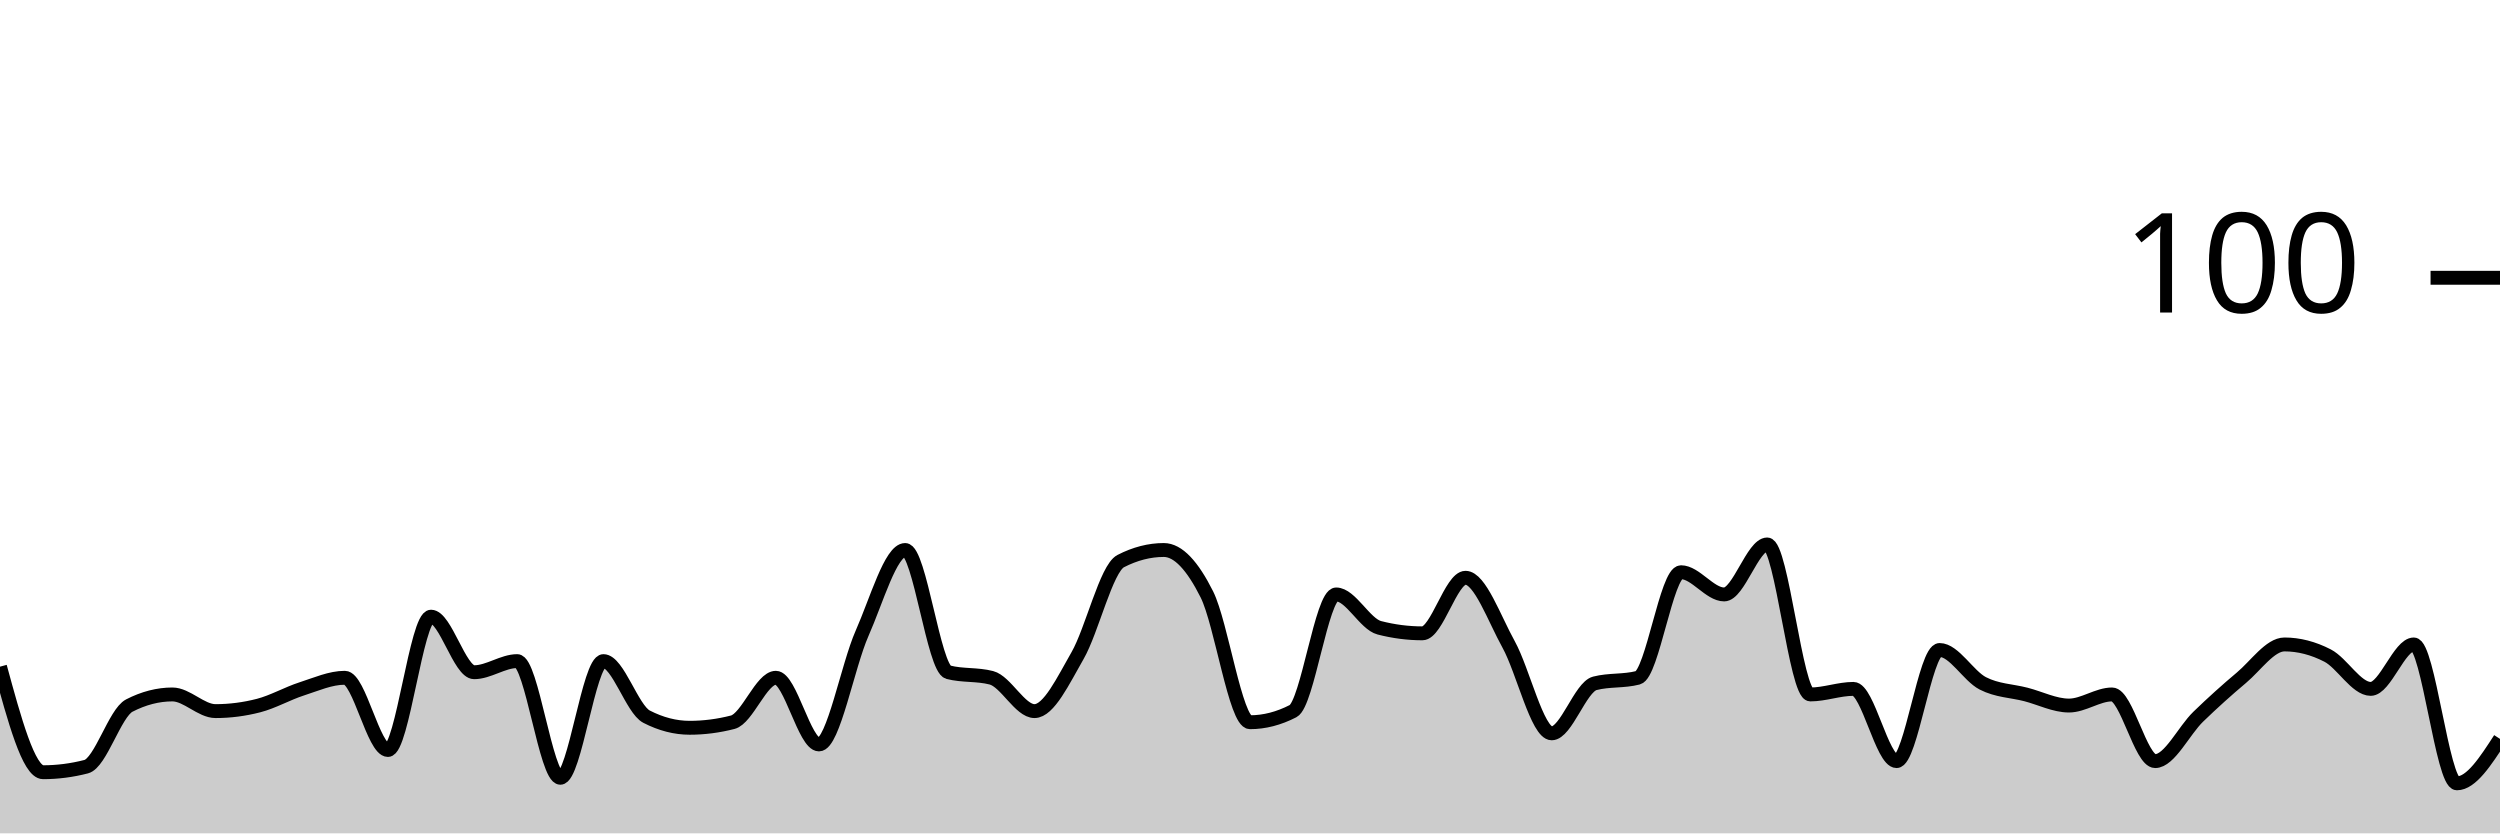
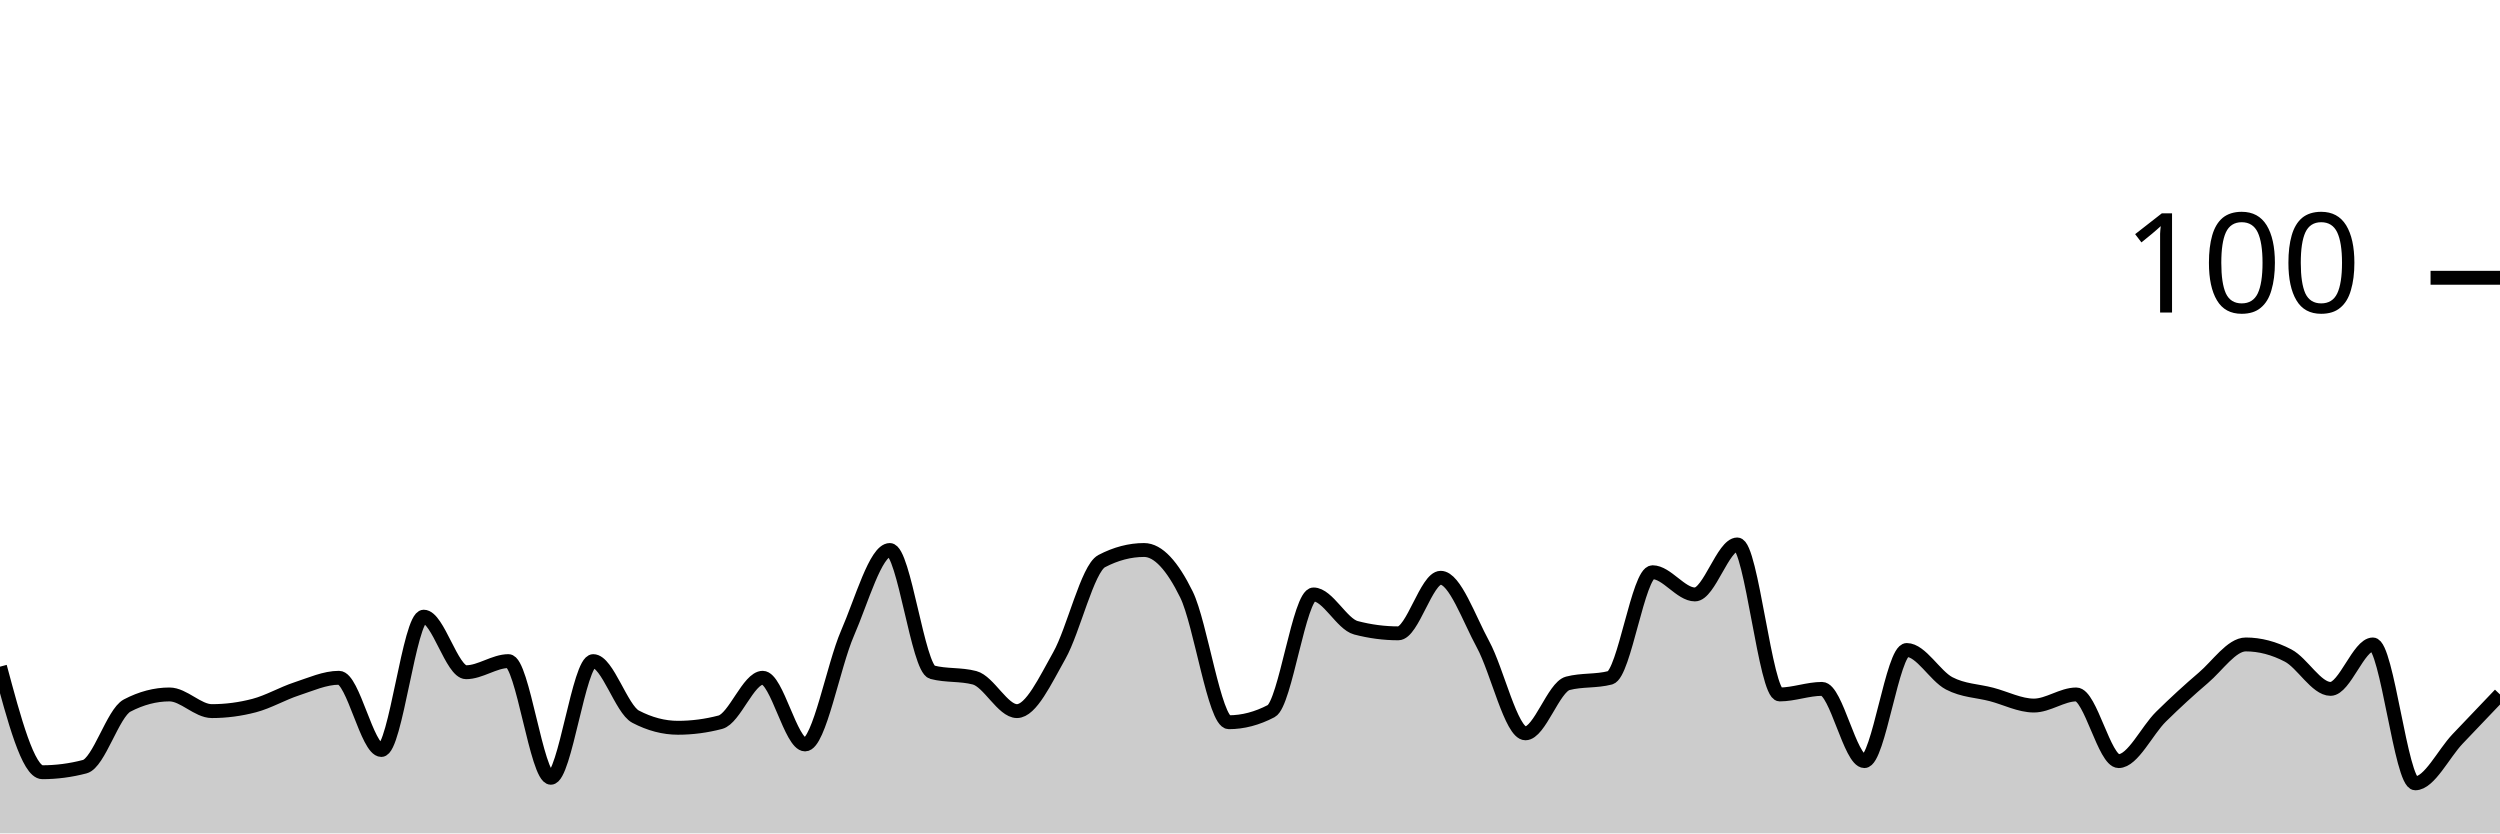
<svg xmlns="http://www.w3.org/2000/svg" viewBox="0 0 180 60">
  <g transform="translate(0,20)">
-     <path class="area" fill="rgba(0, 0, 0, 0.2)" d="M0,28C1.034,31.8,2.069,35.6,3.103,35.6C4.138,35.6,5.172,35.467,6.207,35.2C7.241,34.933,8.276,31.333,9.31,30.8C10.345,30.267,11.379,30,12.414,30C13.448,30,14.483,31.2,15.517,31.2C16.552,31.2,17.586,31.067,18.621,30.8C19.655,30.533,20.69,29.933,21.724,29.6C22.759,29.267,23.793,28.8,24.828,28.8C25.862,28.8,26.897,34,27.931,34C28.966,34,30,24.4,31.034,24.4C32.069,24.4,33.103,28.4,34.138,28.4C35.172,28.4,36.207,27.6,37.241,27.6C38.276,27.6,39.31,36,40.345,36C41.379,36,42.414,27.6,43.448,27.6C44.483,27.6,45.517,31.067,46.552,31.6C47.586,32.133,48.621,32.4,49.655,32.4C50.69,32.4,51.724,32.267,52.759,32C53.793,31.733,54.828,28.8,55.862,28.8C56.897,28.8,57.931,33.6,58.966,33.6C60,33.6,61.034,27.933,62.069,25.6C63.103,23.267,64.138,19.6,65.172,19.6C66.207,19.6,67.241,28.133,68.276,28.4C69.31,28.667,70.345,28.533,71.379,28.8C72.414,29.067,73.448,31.2,74.483,31.2C75.517,31.2,76.552,29,77.586,27.2C78.621,25.4,79.655,20.933,80.69,20.4C81.724,19.867,82.759,19.6,83.793,19.6C84.828,19.6,85.862,20.733,86.897,22.8C87.931,24.867,88.966,32,90,32C91.034,32,92.069,31.733,93.103,31.2C94.138,30.667,95.172,22.8,96.207,22.8C97.241,22.8,98.276,24.933,99.31,25.2C100.345,25.467,101.379,25.6,102.414,25.6C103.448,25.6,104.483,21.6,105.517,21.6C106.552,21.6,107.586,24.533,108.621,26.4C109.655,28.267,110.69,32.8,111.724,32.8C112.759,32.8,113.793,29.467,114.828,29.2C115.862,28.933,116.897,29.067,117.931,28.8C118.966,28.533,120,21.2,121.034,21.2C122.069,21.2,123.103,22.8,124.138,22.8C125.172,22.8,126.207,19.2,127.241,19.2C128.276,19.2,129.31,30,130.345,30C131.379,30,132.414,29.6,133.448,29.6C134.483,29.6,135.517,34.8,136.552,34.8C137.586,34.8,138.621,26.8,139.655,26.8C140.69,26.8,141.724,28.667,142.759,29.2C143.793,29.733,144.828,29.733,145.862,30C146.897,30.267,147.931,30.8,148.966,30.8C150,30.8,151.034,30,152.069,30C153.103,30,154.138,34.8,155.172,34.8C156.207,34.8,157.241,32.6,158.276,31.6C159.31,30.6,160.345,29.667,161.379,28.8C162.414,27.933,163.448,26.4,164.483,26.4C165.517,26.4,166.552,26.667,167.586,27.2C168.621,27.733,169.655,29.6,170.69,29.6C171.724,29.6,172.759,26.4,173.793,26.4C174.828,26.4,175.862,36.4,176.897,36.4C177.931,36.4,178.966,34.8,180,33.2L180,40C178.966,40,177.931,40,176.897,40C175.862,40,174.828,40,173.793,40C172.759,40,171.724,40,170.69,40C169.655,40,168.621,40,167.586,40C166.552,40,165.517,40,164.483,40C163.448,40,162.414,40,161.379,40C160.345,40,159.31,40,158.276,40C157.241,40,156.207,40,155.172,40C154.138,40,153.103,40,152.069,40C151.034,40,150,40,148.966,40C147.931,40,146.897,40,145.862,40C144.828,40,143.793,40,142.759,40C141.724,40,140.69,40,139.655,40C138.621,40,137.586,40,136.552,40C135.517,40,134.483,40,133.448,40C132.414,40,131.379,40,130.345,40C129.31,40,128.276,40,127.241,40C126.207,40,125.172,40,124.138,40C123.103,40,122.069,40,121.034,40C120,40,118.966,40,117.931,40C116.897,40,115.862,40,114.828,40C113.793,40,112.759,40,111.724,40C110.69,40,109.655,40,108.621,40C107.586,40,106.552,40,105.517,40C104.483,40,103.448,40,102.414,40C101.379,40,100.345,40,99.31,40C98.276,40,97.241,40,96.207,40C95.172,40,94.138,40,93.103,40C92.069,40,91.034,40,90,40C88.966,40,87.931,40,86.897,40C85.862,40,84.828,40,83.793,40C82.759,40,81.724,40,80.69,40C79.655,40,78.621,40,77.586,40C76.552,40,75.517,40,74.483,40C73.448,40,72.414,40,71.379,40C70.345,40,69.31,40,68.276,40C67.241,40,66.207,40,65.172,40C64.138,40,63.103,40,62.069,40C61.034,40,60,40,58.966,40C57.931,40,56.897,40,55.862,40C54.828,40,53.793,40,52.759,40C51.724,40,50.69,40,49.655,40C48.621,40,47.586,40,46.552,40C45.517,40,44.483,40,43.448,40C42.414,40,41.379,40,40.345,40C39.31,40,38.276,40,37.241,40C36.207,40,35.172,40,34.138,40C33.103,40,32.069,40,31.034,40C30,40,28.966,40,27.931,40C26.897,40,25.862,40,24.828,40C23.793,40,22.759,40,21.724,40C20.69,40,19.655,40,18.621,40C17.586,40,16.552,40,15.517,40C14.483,40,13.448,40,12.414,40C11.379,40,10.345,40,9.31,40C8.276,40,7.241,40,6.207,40C5.172,40,4.138,40,3.103,40C2.069,40,1.034,40,0,40Z" />
-     <path class="line" stroke="black" fill="none" d="M0,28C1.034,31.8,2.069,35.6,3.103,35.6C4.138,35.6,5.172,35.467,6.207,35.2C7.241,34.933,8.276,31.333,9.31,30.8C10.345,30.267,11.379,30,12.414,30C13.448,30,14.483,31.2,15.517,31.2C16.552,31.2,17.586,31.067,18.621,30.8C19.655,30.533,20.69,29.933,21.724,29.6C22.759,29.267,23.793,28.8,24.828,28.8C25.862,28.8,26.897,34,27.931,34C28.966,34,30,24.4,31.034,24.4C32.069,24.4,33.103,28.4,34.138,28.4C35.172,28.4,36.207,27.6,37.241,27.6C38.276,27.6,39.31,36,40.345,36C41.379,36,42.414,27.6,43.448,27.6C44.483,27.6,45.517,31.067,46.552,31.6C47.586,32.133,48.621,32.4,49.655,32.4C50.69,32.4,51.724,32.267,52.759,32C53.793,31.733,54.828,28.8,55.862,28.8C56.897,28.8,57.931,33.6,58.966,33.6C60,33.6,61.034,27.933,62.069,25.6C63.103,23.267,64.138,19.6,65.172,19.6C66.207,19.6,67.241,28.133,68.276,28.4C69.31,28.667,70.345,28.533,71.379,28.8C72.414,29.067,73.448,31.2,74.483,31.2C75.517,31.2,76.552,29,77.586,27.2C78.621,25.4,79.655,20.933,80.69,20.4C81.724,19.867,82.759,19.6,83.793,19.6C84.828,19.6,85.862,20.733,86.897,22.8C87.931,24.867,88.966,32,90,32C91.034,32,92.069,31.733,93.103,31.2C94.138,30.667,95.172,22.8,96.207,22.8C97.241,22.8,98.276,24.933,99.31,25.2C100.345,25.467,101.379,25.6,102.414,25.6C103.448,25.6,104.483,21.6,105.517,21.6C106.552,21.6,107.586,24.533,108.621,26.4C109.655,28.267,110.69,32.8,111.724,32.8C112.759,32.8,113.793,29.467,114.828,29.2C115.862,28.933,116.897,29.067,117.931,28.8C118.966,28.533,120,21.2,121.034,21.2C122.069,21.2,123.103,22.8,124.138,22.8C125.172,22.8,126.207,19.2,127.241,19.2C128.276,19.2,129.31,30,130.345,30C131.379,30,132.414,29.6,133.448,29.6C134.483,29.6,135.517,34.8,136.552,34.8C137.586,34.8,138.621,26.8,139.655,26.8C140.69,26.8,141.724,28.667,142.759,29.2C143.793,29.733,144.828,29.733,145.862,30C146.897,30.267,147.931,30.8,148.966,30.8C150,30.8,151.034,30,152.069,30C153.103,30,154.138,34.8,155.172,34.8C156.207,34.8,157.241,32.6,158.276,31.6C159.31,30.6,160.345,29.667,161.379,28.8C162.414,27.933,163.448,26.4,164.483,26.4C165.517,26.4,166.552,26.667,167.586,27.2C168.621,27.733,169.655,29.6,170.69,29.6C171.724,29.6,172.759,26.4,173.793,26.4C174.828,26.4,175.862,36.4,176.897,36.4C177.931,36.4,178.966,34.8,180,33.2" />
+     <path class="area" fill="rgba(0, 0, 0, 0.2)" d="M0,28C1.017,31.8,2.034,35.6,3.051,35.6C4.068,35.6,5.085,35.467,6.102,35.2C7.119,34.933,8.136,31.333,9.153,30.8C10.169,30.267,11.186,30,12.203,30C13.22,30,14.237,31.2,15.254,31.2C16.271,31.2,17.288,31.067,18.305,30.8C19.322,30.533,20.339,29.933,21.356,29.6C22.373,29.267,23.39,28.8,24.407,28.8C25.424,28.8,26.441,34,27.458,34C28.475,34,29.492,24.4,30.508,24.4C31.525,24.4,32.542,28.4,33.559,28.4C34.576,28.4,35.593,27.6,36.61,27.6C37.627,27.6,38.644,36,39.661,36C40.678,36,41.695,27.6,42.712,27.6C43.729,27.6,44.746,31.067,45.763,31.6C46.78,32.133,47.797,32.4,48.814,32.4C49.831,32.4,50.847,32.267,51.864,32C52.881,31.733,53.898,28.8,54.915,28.8C55.932,28.8,56.949,33.6,57.966,33.6C58.983,33.6,60,27.933,61.017,25.6C62.034,23.267,63.051,19.6,64.068,19.6C65.085,19.6,66.102,28.133,67.119,28.4C68.136,28.667,69.153,28.533,70.169,28.8C71.186,29.067,72.203,31.2,73.22,31.2C74.237,31.2,75.254,29,76.271,27.2C77.288,25.4,78.305,20.933,79.322,20.4C80.339,19.867,81.356,19.6,82.373,19.6C83.39,19.6,84.407,20.733,85.424,22.8C86.441,24.867,87.458,32,88.475,32C89.492,32,90.508,31.733,91.525,31.2C92.542,30.667,93.559,22.8,94.576,22.8C95.593,22.8,96.61,24.933,97.627,25.2C98.644,25.467,99.661,25.6,100.678,25.6C101.695,25.6,102.712,21.6,103.729,21.6C104.746,21.6,105.763,24.533,106.78,26.4C107.797,28.267,108.814,32.8,109.831,32.8C110.847,32.8,111.864,29.467,112.881,29.2C113.898,28.933,114.915,29.067,115.932,28.8C116.949,28.533,117.966,21.2,118.983,21.2C120,21.2,121.017,22.8,122.034,22.8C123.051,22.8,124.068,19.2,125.085,19.2C126.102,19.2,127.119,30,128.136,30C129.153,30,130.169,29.6,131.186,29.6C132.203,29.6,133.22,34.8,134.237,34.8C135.254,34.8,136.271,26.8,137.288,26.8C138.305,26.8,139.322,28.667,140.339,29.2C141.356,29.733,142.373,29.733,143.39,30C144.407,30.267,145.424,30.8,146.441,30.8C147.458,30.8,148.475,30,149.492,30C150.508,30,151.525,34.8,152.542,34.8C153.559,34.8,154.576,32.6,155.593,31.6C156.61,30.6,157.627,29.667,158.644,28.8C159.661,27.933,160.678,26.4,161.695,26.4C162.712,26.4,163.729,26.667,164.746,27.2C165.763,27.733,166.78,29.6,167.797,29.6C168.814,29.6,169.831,26.4,170.847,26.4C171.864,26.4,172.881,36.4,173.898,36.4C174.915,36.4,175.932,34.267,176.949,33.2C177.966,32.133,178.983,31.067,180,30L180,40C178.983,40,177.966,40,176.949,40C175.932,40,174.915,40,173.898,40C172.881,40,171.864,40,170.847,40C169.831,40,168.814,40,167.797,40C166.78,40,165.763,40,164.746,40C163.729,40,162.712,40,161.695,40C160.678,40,159.661,40,158.644,40C157.627,40,156.61,40,155.593,40C154.576,40,153.559,40,152.542,40C151.525,40,150.508,40,149.492,40C148.475,40,147.458,40,146.441,40C145.424,40,144.407,40,143.39,40C142.373,40,141.356,40,140.339,40C139.322,40,138.305,40,137.288,40C136.271,40,135.254,40,134.237,40C133.22,40,132.203,40,131.186,40C130.169,40,129.153,40,128.136,40C127.119,40,126.102,40,125.085,40C124.068,40,123.051,40,122.034,40C121.017,40,120,40,118.983,40C117.966,40,116.949,40,115.932,40C114.915,40,113.898,40,112.881,40C111.864,40,110.847,40,109.831,40C108.814,40,107.797,40,106.78,40C105.763,40,104.746,40,103.729,40C102.712,40,101.695,40,100.678,40C99.661,40,98.644,40,97.627,40C96.61,40,95.593,40,94.576,40C93.559,40,92.542,40,91.525,40C90.508,40,89.492,40,88.475,40C87.458,40,86.441,40,85.424,40C84.407,40,83.39,40,82.373,40C81.356,40,80.339,40,79.322,40C78.305,40,77.288,40,76.271,40C75.254,40,74.237,40,73.22,40C72.203,40,71.186,40,70.169,40C69.153,40,68.136,40,67.119,40C66.102,40,65.085,40,64.068,40C63.051,40,62.034,40,61.017,40C60,40,58.983,40,57.966,40C56.949,40,55.932,40,54.915,40C53.898,40,52.881,40,51.864,40C50.847,40,49.831,40,48.814,40C47.797,40,46.78,40,45.763,40C44.746,40,43.729,40,42.712,40C41.695,40,40.678,40,39.661,40C38.644,40,37.627,40,36.61,40C35.593,40,34.576,40,33.559,40C32.542,40,31.525,40,30.508,40C29.492,40,28.475,40,27.458,40C26.441,40,25.424,40,24.407,40C23.39,40,22.373,40,21.356,40C20.339,40,19.322,40,18.305,40C17.288,40,16.271,40,15.254,40C14.237,40,13.22,40,12.203,40C11.186,40,10.169,40,9.153,40C8.136,40,7.119,40,6.102,40C5.085,40,4.068,40,3.051,40C2.034,40,1.017,40,0,40Z" />
+     <path class="line" stroke="black" fill="none" d="M0,28C1.017,31.8,2.034,35.6,3.051,35.6C4.068,35.6,5.085,35.467,6.102,35.2C7.119,34.933,8.136,31.333,9.153,30.8C10.169,30.267,11.186,30,12.203,30C13.22,30,14.237,31.2,15.254,31.2C16.271,31.2,17.288,31.067,18.305,30.8C19.322,30.533,20.339,29.933,21.356,29.6C22.373,29.267,23.39,28.8,24.407,28.8C25.424,28.8,26.441,34,27.458,34C28.475,34,29.492,24.4,30.508,24.4C31.525,24.4,32.542,28.4,33.559,28.4C34.576,28.4,35.593,27.6,36.61,27.6C37.627,27.6,38.644,36,39.661,36C40.678,36,41.695,27.6,42.712,27.6C43.729,27.6,44.746,31.067,45.763,31.6C46.78,32.133,47.797,32.4,48.814,32.4C49.831,32.4,50.847,32.267,51.864,32C52.881,31.733,53.898,28.8,54.915,28.8C55.932,28.8,56.949,33.6,57.966,33.6C58.983,33.6,60,27.933,61.017,25.6C62.034,23.267,63.051,19.6,64.068,19.6C65.085,19.6,66.102,28.133,67.119,28.4C68.136,28.667,69.153,28.533,70.169,28.8C71.186,29.067,72.203,31.2,73.22,31.2C74.237,31.2,75.254,29,76.271,27.2C77.288,25.4,78.305,20.933,79.322,20.4C80.339,19.867,81.356,19.6,82.373,19.6C83.39,19.6,84.407,20.733,85.424,22.8C86.441,24.867,87.458,32,88.475,32C89.492,32,90.508,31.733,91.525,31.2C92.542,30.667,93.559,22.8,94.576,22.8C95.593,22.8,96.61,24.933,97.627,25.2C98.644,25.467,99.661,25.6,100.678,25.6C101.695,25.6,102.712,21.6,103.729,21.6C104.746,21.6,105.763,24.533,106.78,26.4C107.797,28.267,108.814,32.8,109.831,32.8C110.847,32.8,111.864,29.467,112.881,29.2C113.898,28.933,114.915,29.067,115.932,28.8C116.949,28.533,117.966,21.2,118.983,21.2C120,21.2,121.017,22.8,122.034,22.8C123.051,22.8,124.068,19.2,125.085,19.2C126.102,19.2,127.119,30,128.136,30C129.153,30,130.169,29.6,131.186,29.6C132.203,29.6,133.22,34.8,134.237,34.8C135.254,34.8,136.271,26.8,137.288,26.8C138.305,26.8,139.322,28.667,140.339,29.2C141.356,29.733,142.373,29.733,143.39,30C144.407,30.267,145.424,30.8,146.441,30.8C147.458,30.8,148.475,30,149.492,30C150.508,30,151.525,34.8,152.542,34.8C153.559,34.8,154.576,32.6,155.593,31.6C156.61,30.6,157.627,29.667,158.644,28.8C159.661,27.933,160.678,26.4,161.695,26.4C162.712,26.4,163.729,26.667,164.746,27.2C165.763,27.733,166.78,29.6,167.797,29.6C168.814,29.6,169.831,26.4,170.847,26.4C171.864,26.4,172.881,36.4,173.898,36.4C174.915,36.4,175.932,34.267,176.949,33.2C177.966,32.133,178.983,31.067,180,30" />
    <path class="axis-ceiling" stroke-width="1" stroke="black" fill="none" d="M175,0L180,0" />
    <text class="axis-ceiling-label" font-family="sans-serif" text-anchor="end" font-size="10px" x="170" y="2.5">100</text>
  </g>
</svg>
